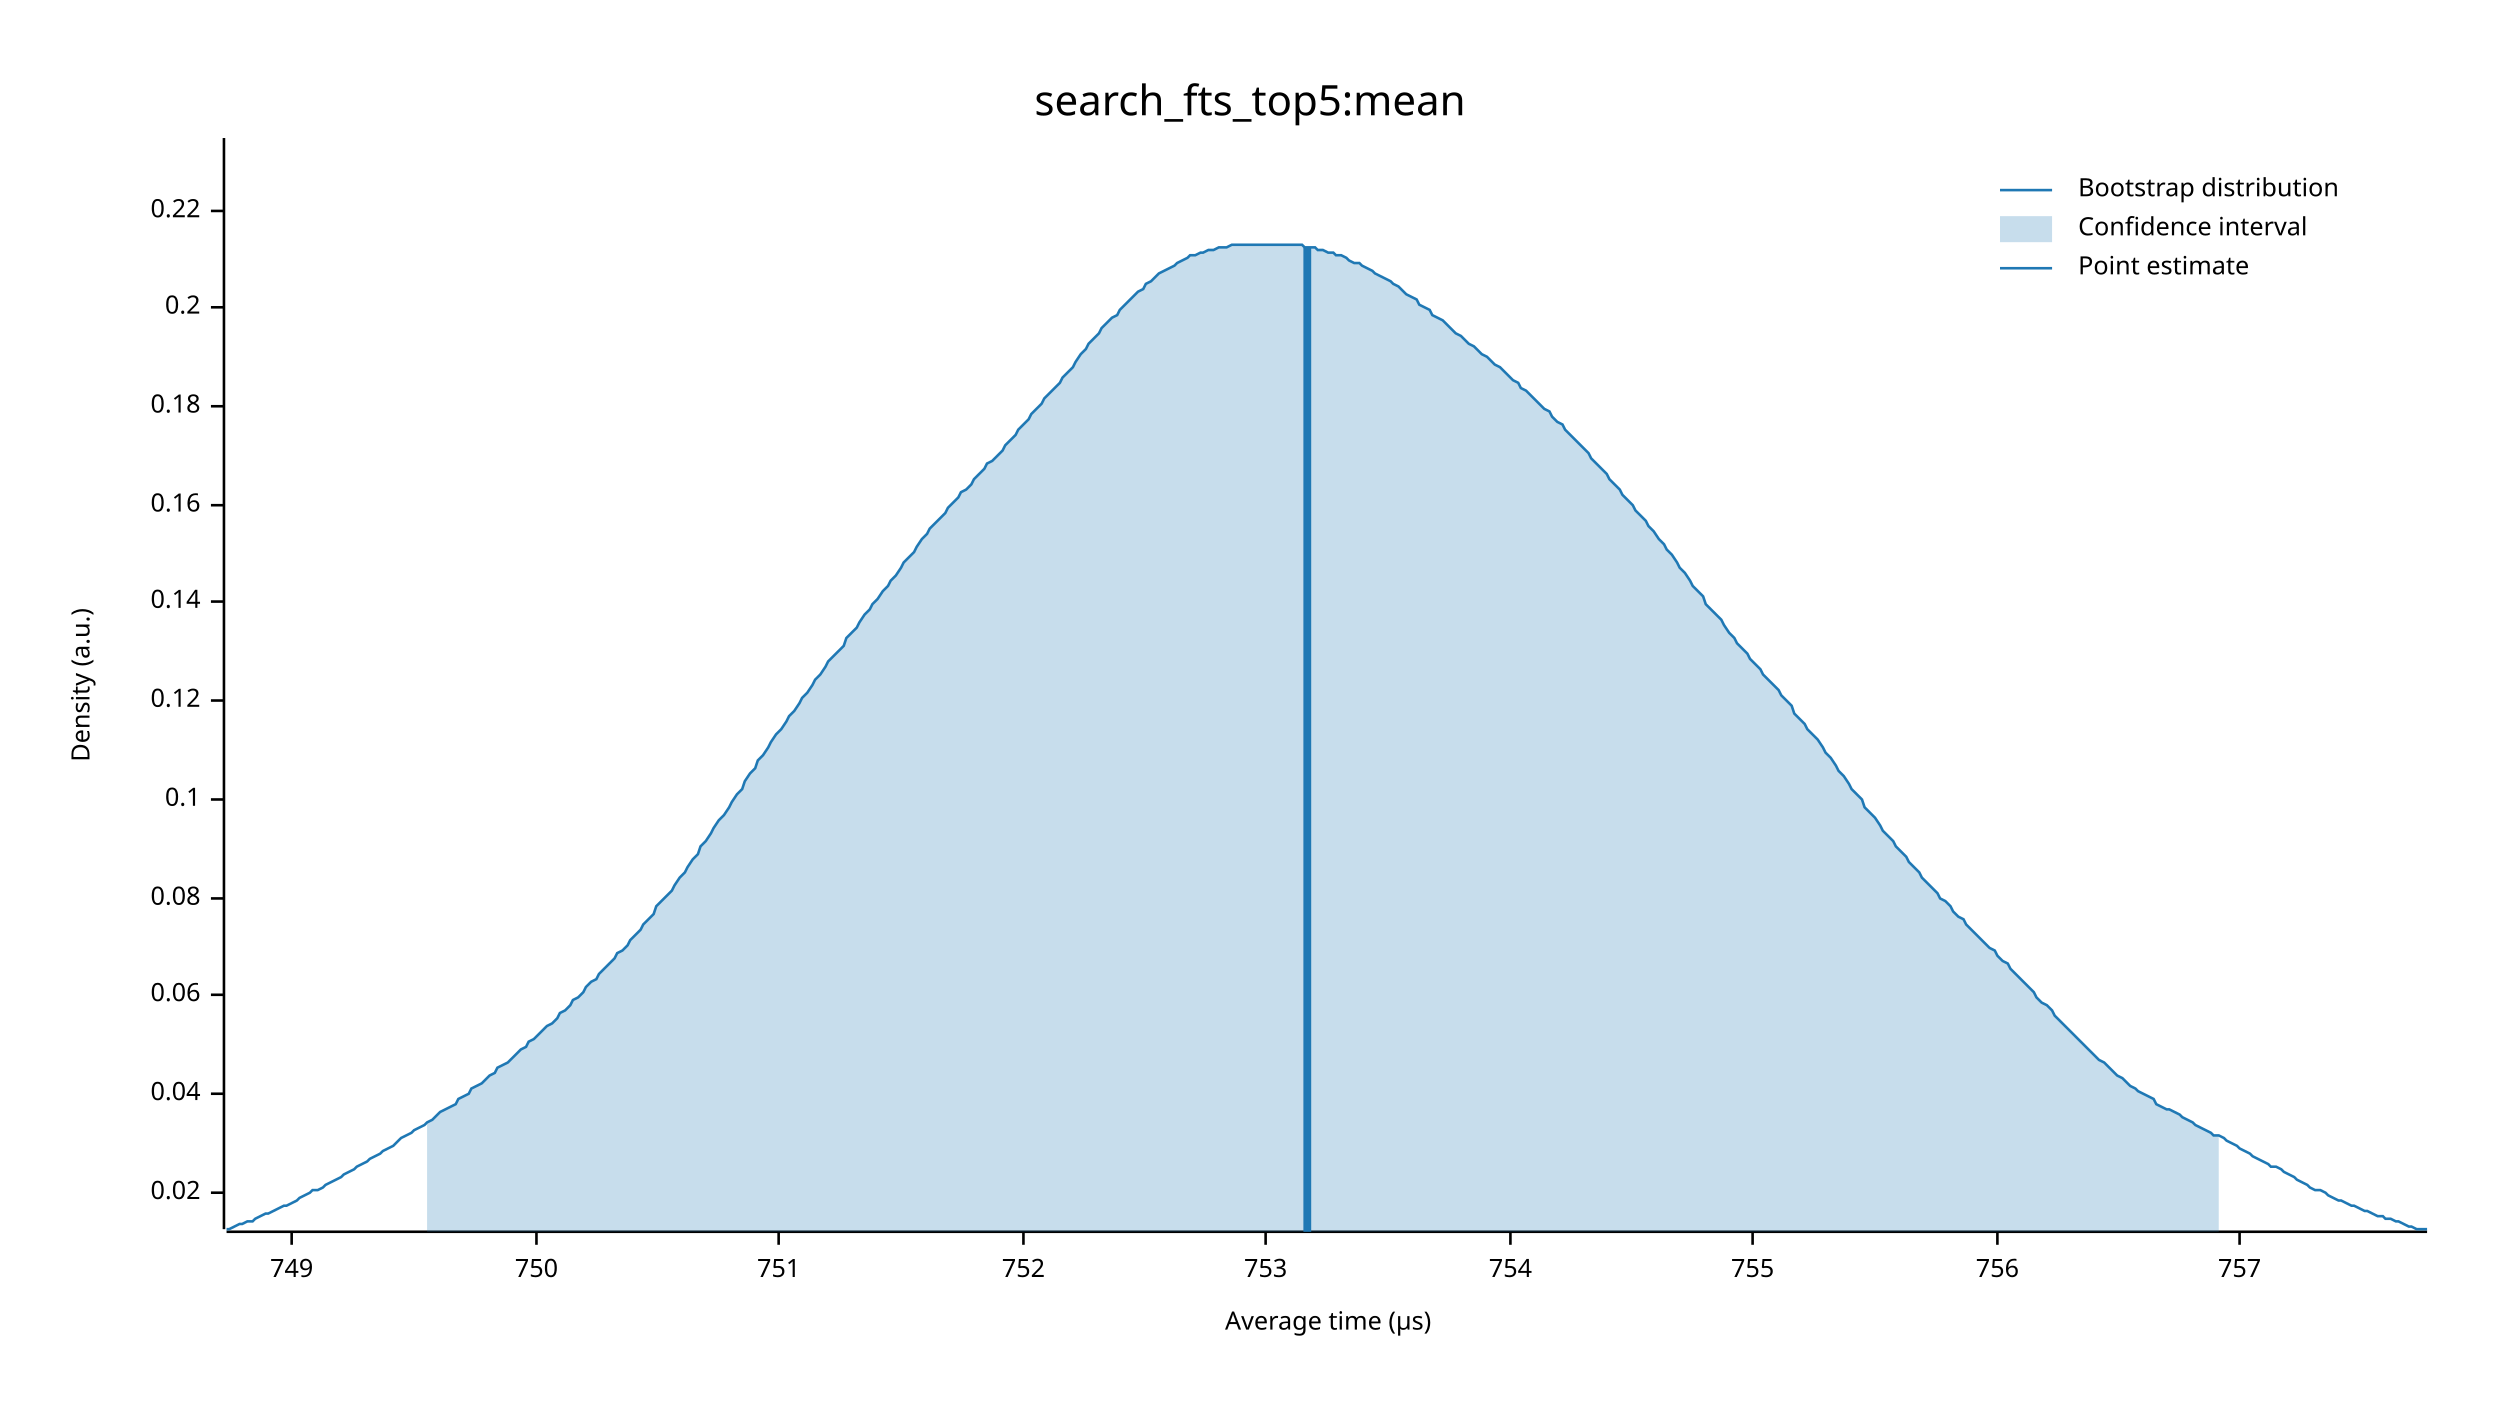
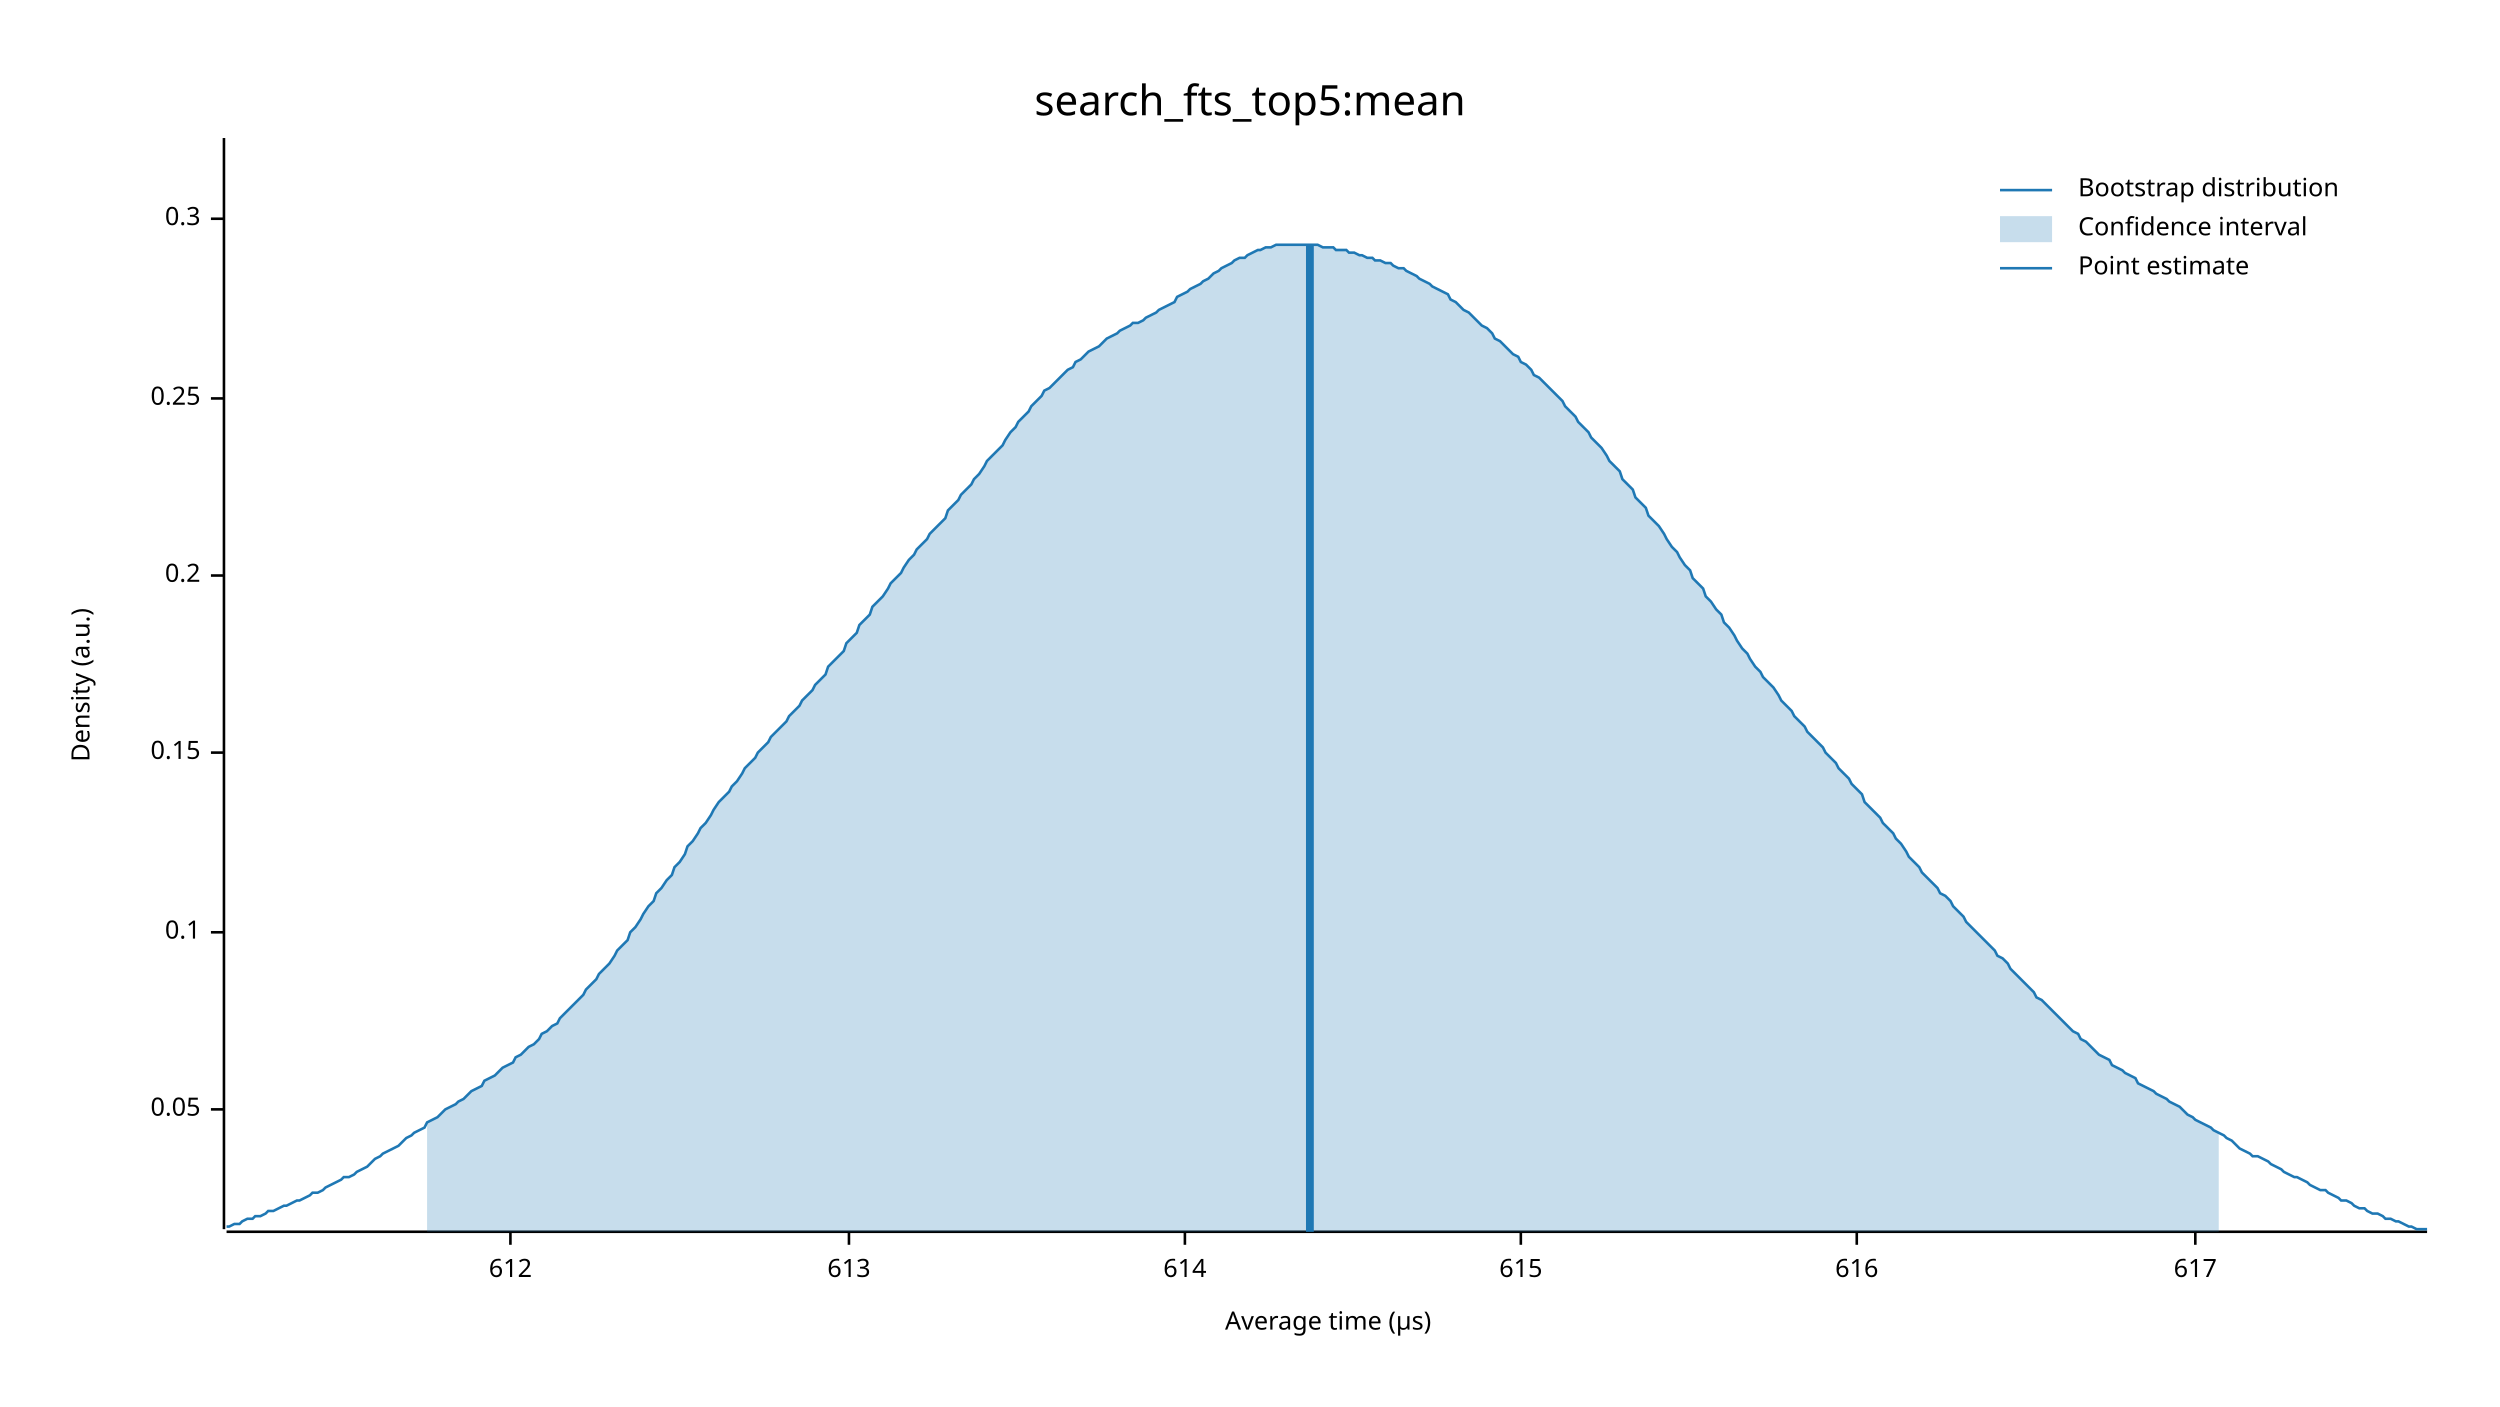
<svg xmlns="http://www.w3.org/2000/svg" width="960" height="540" viewBox="0 0 960 540">
  <text x="480" y="32" dy="0.76em" text-anchor="middle" font-family="sans-serif" font-size="16.129" opacity="1" fill="#000000">
search_fts_top5:mean
</text>
  <text x="27" y="263" dy="0.76em" text-anchor="middle" font-family="sans-serif" font-size="9.677" opacity="1" fill="#000000" transform="rotate(270, 27, 263)">
Density (a.u.)
</text>
  <text x="510" y="513" dy="-0.5ex" text-anchor="middle" font-family="sans-serif" font-size="9.677" opacity="1" fill="#000000">
Average time (µs)
</text>
  <polyline fill="none" opacity="1" stroke="#000000" stroke-width="1" points="86,53 86,472 " />
-   <text x="77" y="458" dy="0.5ex" text-anchor="end" font-family="sans-serif" font-size="9.677" opacity="1" fill="#000000">
- 0.02
+   <text x="77" y="426" dy="0.5ex" text-anchor="end" font-family="sans-serif" font-size="9.677" opacity="1" fill="#000000">
+ 0.05
</text>
-   <polyline fill="none" opacity="1" stroke="#000000" stroke-width="1" points="81,458 86,458 " />
-   <text x="77" y="420" dy="0.5ex" text-anchor="end" font-family="sans-serif" font-size="9.677" opacity="1" fill="#000000">
- 0.04
- </text>
-   <polyline fill="none" opacity="1" stroke="#000000" stroke-width="1" points="81,420 86,420 " />
-   <text x="77" y="382" dy="0.5ex" text-anchor="end" font-family="sans-serif" font-size="9.677" opacity="1" fill="#000000">
- 0.06
- </text>
-   <polyline fill="none" opacity="1" stroke="#000000" stroke-width="1" points="81,382 86,382 " />
-   <text x="77" y="345" dy="0.5ex" text-anchor="end" font-family="sans-serif" font-size="9.677" opacity="1" fill="#000000">
- 0.08
- </text>
-   <polyline fill="none" opacity="1" stroke="#000000" stroke-width="1" points="81,345 86,345 " />
-   <text x="77" y="307" dy="0.5ex" text-anchor="end" font-family="sans-serif" font-size="9.677" opacity="1" fill="#000000">
+   <polyline fill="none" opacity="1" stroke="#000000" stroke-width="1" points="81,426 86,426 " />
+   <text x="77" y="358" dy="0.5ex" text-anchor="end" font-family="sans-serif" font-size="9.677" opacity="1" fill="#000000">
0.1
</text>
-   <polyline fill="none" opacity="1" stroke="#000000" stroke-width="1" points="81,307 86,307 " />
-   <text x="77" y="269" dy="0.5ex" text-anchor="end" font-family="sans-serif" font-size="9.677" opacity="1" fill="#000000">
- 0.12
+   <polyline fill="none" opacity="1" stroke="#000000" stroke-width="1" points="81,358 86,358 " />
+   <text x="77" y="289" dy="0.5ex" text-anchor="end" font-family="sans-serif" font-size="9.677" opacity="1" fill="#000000">
+ 0.15
</text>
-   <polyline fill="none" opacity="1" stroke="#000000" stroke-width="1" points="81,269 86,269 " />
-   <text x="77" y="231" dy="0.5ex" text-anchor="end" font-family="sans-serif" font-size="9.677" opacity="1" fill="#000000">
- 0.14
- </text>
-   <polyline fill="none" opacity="1" stroke="#000000" stroke-width="1" points="81,231 86,231 " />
-   <text x="77" y="194" dy="0.5ex" text-anchor="end" font-family="sans-serif" font-size="9.677" opacity="1" fill="#000000">
- 0.16
- </text>
-   <polyline fill="none" opacity="1" stroke="#000000" stroke-width="1" points="81,194 86,194 " />
-   <text x="77" y="156" dy="0.5ex" text-anchor="end" font-family="sans-serif" font-size="9.677" opacity="1" fill="#000000">
- 0.18
- </text>
-   <polyline fill="none" opacity="1" stroke="#000000" stroke-width="1" points="81,156 86,156 " />
-   <text x="77" y="118" dy="0.5ex" text-anchor="end" font-family="sans-serif" font-size="9.677" opacity="1" fill="#000000">
+   <polyline fill="none" opacity="1" stroke="#000000" stroke-width="1" points="81,289 86,289 " />
+   <text x="77" y="221" dy="0.5ex" text-anchor="end" font-family="sans-serif" font-size="9.677" opacity="1" fill="#000000">
0.2
</text>
-   <polyline fill="none" opacity="1" stroke="#000000" stroke-width="1" points="81,118 86,118 " />
-   <text x="77" y="81" dy="0.5ex" text-anchor="end" font-family="sans-serif" font-size="9.677" opacity="1" fill="#000000">
- 0.22
+   <polyline fill="none" opacity="1" stroke="#000000" stroke-width="1" points="81,221 86,221 " />
+   <text x="77" y="153" dy="0.5ex" text-anchor="end" font-family="sans-serif" font-size="9.677" opacity="1" fill="#000000">
+ 0.25
</text>
-   <polyline fill="none" opacity="1" stroke="#000000" stroke-width="1" points="81,81 86,81 " />
+   <polyline fill="none" opacity="1" stroke="#000000" stroke-width="1" points="81,153 86,153 " />
+   <text x="77" y="84" dy="0.5ex" text-anchor="end" font-family="sans-serif" font-size="9.677" opacity="1" fill="#000000">
+ 0.3
+ </text>
+   <polyline fill="none" opacity="1" stroke="#000000" stroke-width="1" points="81,84 86,84 " />
  <polyline fill="none" opacity="1" stroke="#000000" stroke-width="1" points="87,473 932,473 " />
-   <text x="112" y="483" dy="0.76em" text-anchor="middle" font-family="sans-serif" font-size="9.677" opacity="1" fill="#000000">
- 749
+   <text x="196" y="483" dy="0.76em" text-anchor="middle" font-family="sans-serif" font-size="9.677" opacity="1" fill="#000000">
+ 612
</text>
-   <polyline fill="none" opacity="1" stroke="#000000" stroke-width="1" points="112,473 112,478 " />
-   <text x="206" y="483" dy="0.76em" text-anchor="middle" font-family="sans-serif" font-size="9.677" opacity="1" fill="#000000">
- 750
+   <polyline fill="none" opacity="1" stroke="#000000" stroke-width="1" points="196,473 196,478 " />
+   <text x="326" y="483" dy="0.76em" text-anchor="middle" font-family="sans-serif" font-size="9.677" opacity="1" fill="#000000">
+ 613
</text>
-   <polyline fill="none" opacity="1" stroke="#000000" stroke-width="1" points="206,473 206,478 " />
-   <text x="299" y="483" dy="0.76em" text-anchor="middle" font-family="sans-serif" font-size="9.677" opacity="1" fill="#000000">
- 751
+   <polyline fill="none" opacity="1" stroke="#000000" stroke-width="1" points="326,473 326,478 " />
+   <text x="455" y="483" dy="0.76em" text-anchor="middle" font-family="sans-serif" font-size="9.677" opacity="1" fill="#000000">
+ 614
</text>
-   <polyline fill="none" opacity="1" stroke="#000000" stroke-width="1" points="299,473 299,478 " />
-   <text x="393" y="483" dy="0.76em" text-anchor="middle" font-family="sans-serif" font-size="9.677" opacity="1" fill="#000000">
- 752
+   <polyline fill="none" opacity="1" stroke="#000000" stroke-width="1" points="455,473 455,478 " />
+   <text x="584" y="483" dy="0.76em" text-anchor="middle" font-family="sans-serif" font-size="9.677" opacity="1" fill="#000000">
+ 615
</text>
-   <polyline fill="none" opacity="1" stroke="#000000" stroke-width="1" points="393,473 393,478 " />
-   <text x="486" y="483" dy="0.76em" text-anchor="middle" font-family="sans-serif" font-size="9.677" opacity="1" fill="#000000">
- 753
+   <polyline fill="none" opacity="1" stroke="#000000" stroke-width="1" points="584,473 584,478 " />
+   <text x="713" y="483" dy="0.76em" text-anchor="middle" font-family="sans-serif" font-size="9.677" opacity="1" fill="#000000">
+ 616
</text>
-   <polyline fill="none" opacity="1" stroke="#000000" stroke-width="1" points="486,473 486,478 " />
-   <text x="580" y="483" dy="0.76em" text-anchor="middle" font-family="sans-serif" font-size="9.677" opacity="1" fill="#000000">
- 754
+   <polyline fill="none" opacity="1" stroke="#000000" stroke-width="1" points="713,473 713,478 " />
+   <text x="843" y="483" dy="0.76em" text-anchor="middle" font-family="sans-serif" font-size="9.677" opacity="1" fill="#000000">
+ 617
</text>
-   <polyline fill="none" opacity="1" stroke="#000000" stroke-width="1" points="580,473 580,478 " />
-   <text x="673" y="483" dy="0.76em" text-anchor="middle" font-family="sans-serif" font-size="9.677" opacity="1" fill="#000000">
- 755
- </text>
-   <polyline fill="none" opacity="1" stroke="#000000" stroke-width="1" points="673,473 673,478 " />
-   <text x="767" y="483" dy="0.76em" text-anchor="middle" font-family="sans-serif" font-size="9.677" opacity="1" fill="#000000">
- 756
- </text>
-   <polyline fill="none" opacity="1" stroke="#000000" stroke-width="1" points="767,473 767,478 " />
-   <text x="860" y="483" dy="0.76em" text-anchor="middle" font-family="sans-serif" font-size="9.677" opacity="1" fill="#000000">
- 757
- </text>
-   <polyline fill="none" opacity="1" stroke="#000000" stroke-width="1" points="860,473 860,478 " />
-   <polyline fill="none" opacity="1" stroke="#1F78B4" stroke-width="1" points="87,472 88,472 90,471 92,470 93,470 95,469 97,469 98,468 100,467 102,466 103,466 105,465 107,464 109,463 110,463 112,462 114,461 115,460 117,459 119,458 120,457 122,457 124,456 125,455 127,454 129,453 131,452 132,451 134,450 136,449 137,448 139,447 141,446 142,445 144,444 146,443 147,442 149,441 151,440 153,438 154,437 156,436 158,435 159,434 161,433 163,432 164,431 166,430 168,428 169,427 171,426 173,425 175,424 176,422 178,421 180,420 181,418 183,417 185,416 186,415 188,413 190,412 191,410 193,409 195,408 197,406 198,405 200,403 202,402 203,400 205,399 207,397 208,396 210,394 212,393 214,391 215,389 217,388 219,386 220,384 222,383 224,381 225,379 227,377 229,376 230,374 232,372 234,370 236,368 237,366 239,365 241,363 242,361 244,359 246,357 247,355 249,353 251,351 252,348 254,346 256,344 258,342 259,340 261,337 263,335 264,333 266,330 268,328 269,325 271,323 273,320 274,318 276,315 278,313 280,310 281,308 283,305 285,303 286,300 288,297 290,295 291,292 293,290 295,287 296,285 298,282 300,280 302,277 303,275 305,273 307,270 308,268 310,266 312,263 313,261 315,259 317,256 318,254 320,252 322,250 324,248 325,245 327,243 329,241 330,239 332,236 334,234 335,232 337,230 339,227 341,225 342,223 344,221 346,218 347,216 349,214 351,212 352,210 354,207 356,205 357,203 359,201 361,199 363,197 364,195 366,193 368,191 369,189 371,188 373,186 374,184 376,182 378,180 379,178 381,177 383,175 385,173 386,171 388,169 390,167 391,165 393,163 395,161 396,159 398,157 400,155 401,153 403,151 405,149 407,147 408,145 410,143 412,141 413,139 415,136 417,134 418,132 420,130 422,128 423,126 425,124 427,122 429,121 430,119 432,117 434,115 435,114 437,112 439,111 440,109 442,108 444,106 445,105 447,104 449,103 451,102 452,101 454,100 456,99 457,98 459,98 461,97 462,97 464,96 466,96 468,95 469,95 471,95 473,94 474,94 476,94 478,94 479,94 481,94 483,94 484,94 486,94 488,94 490,94 491,94 493,94 495,94 496,94 498,94 500,94 501,95 503,95 505,95 506,96 508,96 510,97 512,97 513,98 515,98 517,99 518,100 520,101 522,101 523,102 525,103 527,104 528,105 530,106 532,107 534,108 535,109 537,110 539,112 540,113 542,114 544,115 545,117 547,118 549,119 550,121 552,122 554,123 556,125 557,126 559,128 561,129 562,130 564,132 566,133 567,134 569,136 571,137 573,139 574,140 576,141 578,143 579,144 581,146 583,147 584,149 586,150 588,152 589,153 591,155 593,157 595,158 596,160 598,162 600,163 601,165 603,167 605,169 606,170 608,172 610,174 611,176 613,178 615,180 617,182 618,184 620,186 622,188 623,190 625,192 627,194 628,196 630,198 632,200 633,202 635,204 637,207 639,209 640,211 642,213 644,216 645,218 647,220 649,223 650,225 652,227 654,229 655,232 657,234 659,236 661,238 662,240 664,243 666,245 667,247 669,249 671,251 672,253 674,255 676,257 677,259 679,261 681,263 683,265 684,267 686,269 688,271 689,274 691,276 693,278 694,280 696,282 698,284 700,287 701,289 703,291 705,294 706,296 708,298 710,301 711,303 713,305 715,307 716,310 718,312 720,314 722,317 723,319 725,321 727,323 728,325 730,327 732,329 733,331 735,333 737,335 738,337 740,339 742,341 744,343 745,345 747,346 749,348 750,350 752,352 754,353 755,355 757,357 759,359 760,360 762,362 764,364 766,365 767,367 769,369 771,370 772,372 774,374 776,376 777,377 779,379 781,381 782,383 784,385 786,386 788,388 789,390 791,392 793,394 794,395 796,397 798,399 799,400 801,402 803,404 804,405 806,407 808,408 810,410 811,411 813,413 815,414 816,415 818,417 820,418 821,419 823,420 825,421 827,422 828,424 830,425 832,426 833,426 835,427 837,428 838,429 840,430 842,431 843,432 845,433 847,434 849,435 850,436 852,436 854,437 855,438 857,439 859,440 860,441 862,442 864,443 865,444 867,445 869,446 871,447 872,448 874,448 876,449 877,450 879,451 881,452 882,453 884,454 886,455 887,456 889,457 891,457 893,458 894,459 896,460 898,461 899,461 901,462 903,463 904,463 906,464 908,465 909,465 911,466 913,467 915,467 916,468 918,468 920,469 921,469 923,470 925,471 926,471 928,472 930,472 932,472 " />
-   <polygon opacity="0.25" fill="#1F78B4" points="164,431 166,430 168,428 169,427 171,426 173,425 175,424 176,422 178,421 180,420 181,418 183,417 185,416 186,415 188,413 190,412 191,410 193,409 195,408 197,406 198,405 200,403 202,402 203,400 205,399 207,397 208,396 210,394 212,393 214,391 215,389 217,388 219,386 220,384 222,383 224,381 225,379 227,377 229,376 230,374 232,372 234,370 236,368 237,366 239,365 241,363 242,361 244,359 246,357 247,355 249,353 251,351 252,348 254,346 256,344 258,342 259,340 261,337 263,335 264,333 266,330 268,328 269,325 271,323 273,320 274,318 276,315 278,313 280,310 281,308 283,305 285,303 286,300 288,297 290,295 291,292 293,290 295,287 296,285 298,282 300,280 302,277 303,275 305,273 307,270 308,268 310,266 312,263 313,261 315,259 317,256 318,254 320,252 322,250 324,248 325,245 327,243 329,241 330,239 332,236 334,234 335,232 337,230 339,227 341,225 342,223 344,221 346,218 347,216 349,214 351,212 352,210 354,207 356,205 357,203 359,201 361,199 363,197 364,195 366,193 368,191 369,189 371,188 373,186 374,184 376,182 378,180 379,178 381,177 383,175 385,173 386,171 388,169 390,167 391,165 393,163 395,161 396,159 398,157 400,155 401,153 403,151 405,149 407,147 408,145 410,143 412,141 413,139 415,136 417,134 418,132 420,130 422,128 423,126 425,124 427,122 429,121 430,119 432,117 434,115 435,114 437,112 439,111 440,109 442,108 444,106 445,105 447,104 449,103 451,102 452,101 454,100 456,99 457,98 459,98 461,97 462,97 464,96 466,96 468,95 469,95 471,95 473,94 474,94 476,94 478,94 479,94 481,94 483,94 484,94 486,94 488,94 490,94 491,94 493,94 495,94 496,94 498,94 500,94 501,95 503,95 505,95 506,96 508,96 510,97 512,97 513,98 515,98 517,99 518,100 520,101 522,101 523,102 525,103 527,104 528,105 530,106 532,107 534,108 535,109 537,110 539,112 540,113 542,114 544,115 545,117 547,118 549,119 550,121 552,122 554,123 556,125 557,126 559,128 561,129 562,130 564,132 566,133 567,134 569,136 571,137 573,139 574,140 576,141 578,143 579,144 581,146 583,147 584,149 586,150 588,152 589,153 591,155 593,157 595,158 596,160 598,162 600,163 601,165 603,167 605,169 606,170 608,172 610,174 611,176 613,178 615,180 617,182 618,184 620,186 622,188 623,190 625,192 627,194 628,196 630,198 632,200 633,202 635,204 637,207 639,209 640,211 642,213 644,216 645,218 647,220 649,223 650,225 652,227 654,229 655,232 657,234 659,236 661,238 662,240 664,243 666,245 667,247 669,249 671,251 672,253 674,255 676,257 677,259 679,261 681,263 683,265 684,267 686,269 688,271 689,274 691,276 693,278 694,280 696,282 698,284 700,287 701,289 703,291 705,294 706,296 708,298 710,301 711,303 713,305 715,307 716,310 718,312 720,314 722,317 723,319 725,321 727,323 728,325 730,327 732,329 733,331 735,333 737,335 738,337 740,339 742,341 744,343 745,345 747,346 749,348 750,350 752,352 754,353 755,355 757,357 759,359 760,360 762,362 764,364 766,365 767,367 769,369 771,370 772,372 774,374 776,376 777,377 779,379 781,381 782,383 784,385 786,386 788,388 789,390 791,392 793,394 794,395 796,397 798,399 799,400 801,402 803,404 804,405 806,407 808,408 810,410 811,411 813,413 815,414 816,415 818,417 820,418 821,419 823,420 825,421 827,422 828,424 830,425 832,426 833,426 835,427 837,428 838,429 840,430 842,431 843,432 845,433 847,434 849,435 850,436 852,436 852,473 164,473 " />
-   <polyline fill="none" opacity="1" stroke="#1F78B4" stroke-width="3" points="502,473 502,95 " />
+   <polyline fill="none" opacity="1" stroke="#000000" stroke-width="1" points="843,473 843,478 " />
+   <polyline fill="none" opacity="1" stroke="#1F78B4" stroke-width="1" points="87,471 88,471 90,470 92,470 93,469 95,468 97,468 98,467 100,467 102,466 103,465 105,465 107,464 109,463 110,463 112,462 114,461 115,461 117,460 119,459 120,458 122,458 124,457 125,456 127,455 129,454 131,453 132,452 134,452 136,451 137,450 139,449 141,448 142,447 144,445 146,444 147,443 149,442 151,441 153,440 154,439 156,437 158,436 159,435 161,434 163,433 164,431 166,430 168,429 169,428 171,426 173,425 175,424 176,423 178,422 180,420 181,419 183,418 185,417 186,415 188,414 190,413 191,412 193,410 195,409 197,408 198,406 200,405 202,403 203,402 205,401 207,399 208,397 210,396 212,394 214,393 215,391 217,389 219,387 220,386 222,384 224,382 225,380 227,378 229,376 230,374 232,372 234,370 236,367 237,365 239,363 241,361 242,358 244,356 246,353 247,351 249,348 251,346 252,343 254,341 256,338 258,336 259,333 261,331 263,328 264,325 266,323 268,320 269,318 271,316 273,313 274,311 276,308 278,306 280,304 281,302 283,300 285,297 286,295 288,293 290,291 291,289 293,287 295,285 296,283 298,281 300,279 302,277 303,275 305,273 307,271 308,269 310,267 312,265 313,263 315,261 317,259 318,256 320,254 322,252 324,250 325,247 327,245 329,243 330,240 332,238 334,236 335,233 337,231 339,229 341,226 342,224 344,222 346,220 347,218 349,215 351,213 352,211 354,209 356,207 357,205 359,203 361,201 363,199 364,196 366,194 368,192 369,190 371,188 373,186 374,184 376,182 378,179 379,177 381,175 383,173 385,171 386,169 388,166 390,164 391,162 393,160 395,158 396,156 398,154 400,152 401,150 403,149 405,147 407,145 408,144 410,142 412,141 413,139 415,138 417,136 418,135 420,134 422,133 423,132 425,130 427,129 429,128 430,127 432,126 434,125 435,124 437,124 439,123 440,122 442,121 444,120 445,119 447,118 449,117 451,116 452,114 454,113 456,112 457,111 459,110 461,109 462,108 464,107 466,105 468,104 469,103 471,102 473,101 474,100 476,99 478,99 479,98 481,97 483,96 484,96 486,95 488,95 490,94 491,94 493,94 495,94 496,94 498,94 500,94 501,94 503,94 505,94 506,94 508,95 510,95 512,95 513,96 515,96 517,96 518,97 520,97 522,98 523,98 525,99 527,99 528,100 530,100 532,101 534,101 535,102 537,103 539,103 540,104 542,105 544,106 545,107 547,108 549,109 550,110 552,111 554,112 556,113 557,115 559,116 561,118 562,119 564,120 566,122 567,123 569,125 571,126 573,128 574,130 576,131 578,133 579,134 581,136 583,137 584,139 586,140 588,142 589,144 591,145 593,147 595,149 596,150 598,152 600,154 601,156 603,158 605,160 606,162 608,164 610,166 611,168 613,170 615,172 617,175 618,177 620,179 622,181 623,184 625,186 627,188 628,191 630,193 632,195 633,198 635,200 637,202 639,205 640,207 642,210 644,212 645,214 647,217 649,219 650,222 652,224 654,226 655,229 657,231 659,234 661,236 662,239 664,241 666,244 667,246 669,249 671,251 672,253 674,256 676,258 677,260 679,262 681,264 683,267 684,269 686,271 688,273 689,275 691,277 693,279 694,281 696,283 698,285 700,287 701,289 703,291 705,293 706,295 708,297 710,299 711,301 713,303 715,305 716,308 718,310 720,312 722,314 723,316 725,318 727,320 728,322 730,324 732,327 733,329 735,331 737,333 738,335 740,337 742,339 744,341 745,343 747,344 749,346 750,348 752,350 754,352 755,354 757,356 759,358 760,359 762,361 764,363 766,365 767,367 769,368 771,370 772,372 774,374 776,376 777,377 779,379 781,381 782,383 784,384 786,386 788,388 789,389 791,391 793,393 794,394 796,396 798,397 799,399 801,400 803,402 804,403 806,405 808,406 810,407 811,409 813,410 815,411 816,412 818,413 820,414 821,416 823,417 825,418 827,419 828,420 830,421 832,422 833,423 835,424 837,425 838,426 840,428 842,429 843,430 845,431 847,432 849,433 850,434 852,435 854,436 855,437 857,438 859,440 860,441 862,442 864,443 865,444 867,444 869,445 871,446 872,447 874,448 876,449 877,450 879,451 881,452 882,452 884,453 886,454 887,455 889,456 891,457 893,457 894,458 896,459 898,460 899,461 901,461 903,462 904,463 906,464 908,464 909,465 911,466 913,466 915,467 916,468 918,468 920,469 921,469 923,470 925,471 926,471 928,472 930,472 932,472 " />
+   <polygon opacity="0.25" fill="#1F78B4" points="164,431 166,430 168,429 169,428 171,426 173,425 175,424 176,423 178,422 180,420 181,419 183,418 185,417 186,415 188,414 190,413 191,412 193,410 195,409 197,408 198,406 200,405 202,403 203,402 205,401 207,399 208,397 210,396 212,394 214,393 215,391 217,389 219,387 220,386 222,384 224,382 225,380 227,378 229,376 230,374 232,372 234,370 236,367 237,365 239,363 241,361 242,358 244,356 246,353 247,351 249,348 251,346 252,343 254,341 256,338 258,336 259,333 261,331 263,328 264,325 266,323 268,320 269,318 271,316 273,313 274,311 276,308 278,306 280,304 281,302 283,300 285,297 286,295 288,293 290,291 291,289 293,287 295,285 296,283 298,281 300,279 302,277 303,275 305,273 307,271 308,269 310,267 312,265 313,263 315,261 317,259 318,256 320,254 322,252 324,250 325,247 327,245 329,243 330,240 332,238 334,236 335,233 337,231 339,229 341,226 342,224 344,222 346,220 347,218 349,215 351,213 352,211 354,209 356,207 357,205 359,203 361,201 363,199 364,196 366,194 368,192 369,190 371,188 373,186 374,184 376,182 378,179 379,177 381,175 383,173 385,171 386,169 388,166 390,164 391,162 393,160 395,158 396,156 398,154 400,152 401,150 403,149 405,147 407,145 408,144 410,142 412,141 413,139 415,138 417,136 418,135 420,134 422,133 423,132 425,130 427,129 429,128 430,127 432,126 434,125 435,124 437,124 439,123 440,122 442,121 444,120 445,119 447,118 449,117 451,116 452,114 454,113 456,112 457,111 459,110 461,109 462,108 464,107 466,105 468,104 469,103 471,102 473,101 474,100 476,99 478,99 479,98 481,97 483,96 484,96 486,95 488,95 490,94 491,94 493,94 495,94 496,94 498,94 500,94 501,94 503,94 505,94 506,94 508,95 510,95 512,95 513,96 515,96 517,96 518,97 520,97 522,98 523,98 525,99 527,99 528,100 530,100 532,101 534,101 535,102 537,103 539,103 540,104 542,105 544,106 545,107 547,108 549,109 550,110 552,111 554,112 556,113 557,115 559,116 561,118 562,119 564,120 566,122 567,123 569,125 571,126 573,128 574,130 576,131 578,133 579,134 581,136 583,137 584,139 586,140 588,142 589,144 591,145 593,147 595,149 596,150 598,152 600,154 601,156 603,158 605,160 606,162 608,164 610,166 611,168 613,170 615,172 617,175 618,177 620,179 622,181 623,184 625,186 627,188 628,191 630,193 632,195 633,198 635,200 637,202 639,205 640,207 642,210 644,212 645,214 647,217 649,219 650,222 652,224 654,226 655,229 657,231 659,234 661,236 662,239 664,241 666,244 667,246 669,249 671,251 672,253 674,256 676,258 677,260 679,262 681,264 683,267 684,269 686,271 688,273 689,275 691,277 693,279 694,281 696,283 698,285 700,287 701,289 703,291 705,293 706,295 708,297 710,299 711,301 713,303 715,305 716,308 718,310 720,312 722,314 723,316 725,318 727,320 728,322 730,324 732,327 733,329 735,331 737,333 738,335 740,337 742,339 744,341 745,343 747,344 749,346 750,348 752,350 754,352 755,354 757,356 759,358 760,359 762,361 764,363 766,365 767,367 769,368 771,370 772,372 774,374 776,376 777,377 779,379 781,381 782,383 784,384 786,386 788,388 789,389 791,391 793,393 794,394 796,396 798,397 799,399 801,400 803,402 804,403 806,405 808,406 810,407 811,409 813,410 815,411 816,412 818,413 820,414 821,416 823,417 825,418 827,419 828,420 830,421 832,422 833,423 835,424 837,425 838,426 840,428 842,429 843,430 845,431 847,432 849,433 850,434 852,435 852,473 164,473 " />
+   <polyline fill="none" opacity="1" stroke="#1F78B4" stroke-width="3" points="503,473 503,94 " />
  <text x="798" y="68" dy="0.76em" text-anchor="start" font-family="sans-serif" font-size="9.677" opacity="1" fill="#000000">
Bootstrap distribution
</text>
  <text x="798" y="83" dy="0.76em" text-anchor="start" font-family="sans-serif" font-size="9.677" opacity="1" fill="#000000">
Confidence interval
</text>
  <text x="798" y="98" dy="0.76em" text-anchor="start" font-family="sans-serif" font-size="9.677" opacity="1" fill="#000000">
Point estimate
</text>
  <polyline fill="none" opacity="1" stroke="#1F78B4" stroke-width="1" points="768,73 788,73 " />
  <rect x="768" y="83" width="20" height="10" opacity="0.25" fill="#1F78B4" stroke="none" />
  <polyline fill="none" opacity="1" stroke="#1F78B4" stroke-width="1" points="768,103 788,103 " />
</svg>
